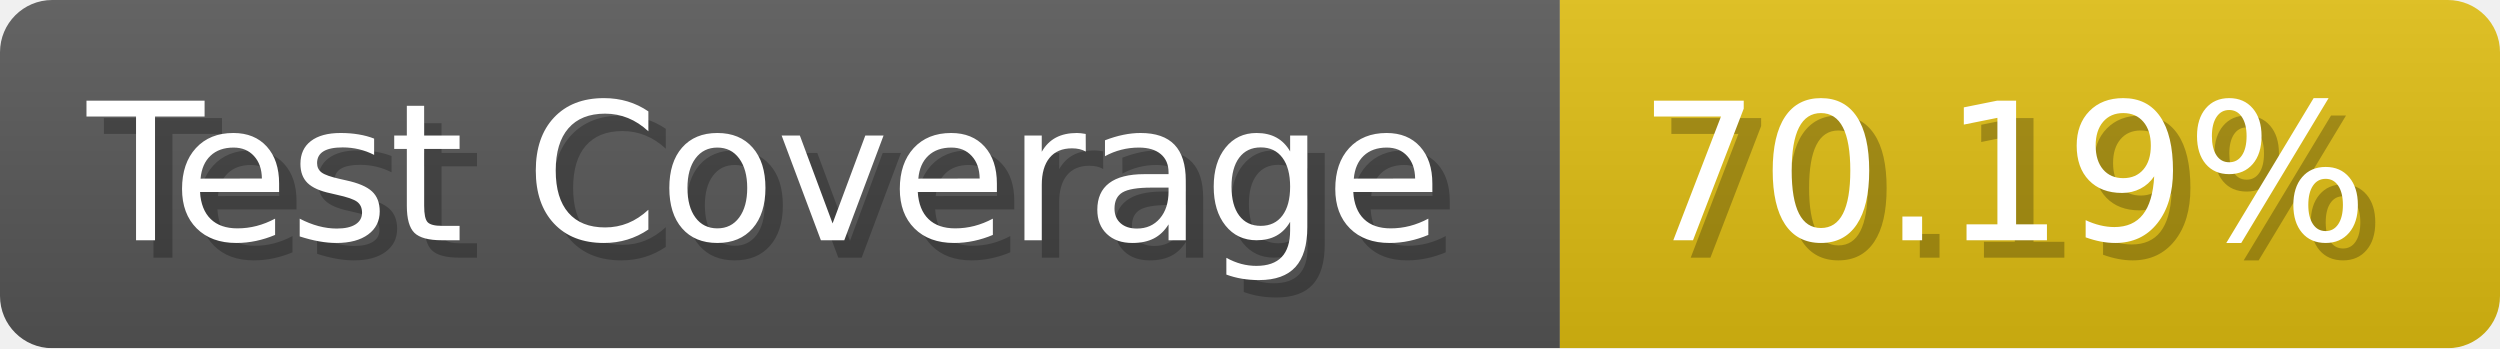
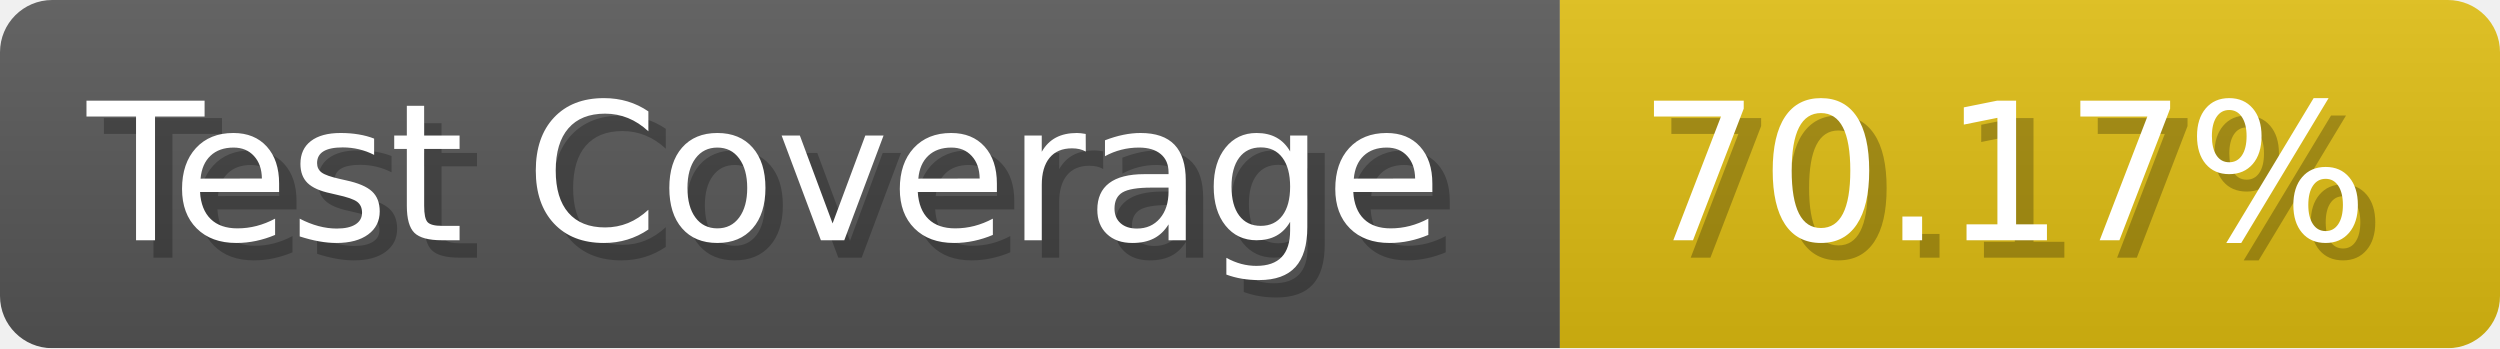
- <svg xmlns="http://www.w3.org/2000/svg" width="143.6" height="20" viewBox="0 0 1436 200" role="img" aria-label="Test Coverage: 70.19%">
+ <svg xmlns="http://www.w3.org/2000/svg" width="143.6" height="20" viewBox="0 0 1436 200" role="img" aria-label="Test Coverage: 70.17%">
  <linearGradient id="a" x2="0" y2="100%">
    <stop offset="0" stop-opacity=".1" stop-color="#EEE" />
    <stop offset="1" stop-opacity=".1" />
  </linearGradient>
  <mask id="m">
    <rect width="1436" height="200" rx="30" fill="#FFF" />
  </mask>
  <g mask="url(#m)">
    <rect width="896" height="200" fill="#555" />
    <rect width="540" height="200" fill="#DB1" x="896" />
    <rect width="1436" height="200" fill="url(#a)" />
  </g>
  <g aria-hidden="true" fill="#fff" text-anchor="start" font-family="Verdana,DejaVu Sans,sans-serif" font-size="110">
    <text x="60" y="148" textLength="796" fill="#000" opacity="0.25">Test Coverage</text>
    <text x="50" y="138" textLength="796">Test Coverage</text>
-     <text x="951" y="148" textLength="440" fill="#000" opacity="0.25">70.19%</text>
-     <text x="941" y="138" textLength="440">70.19%</text>
+     <text x="951" y="148" textLength="440" fill="#000" opacity="0.25">70.17%</text>
+     <text x="941" y="138" textLength="440">70.17%</text>
  </g>
</svg>
